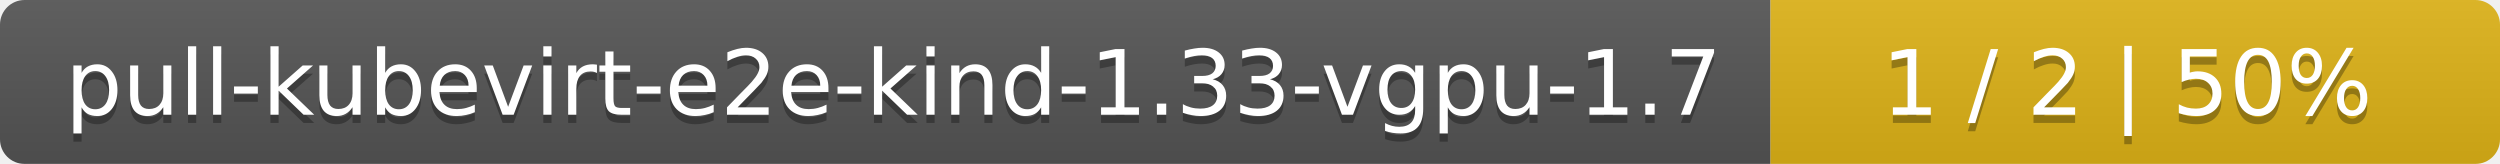
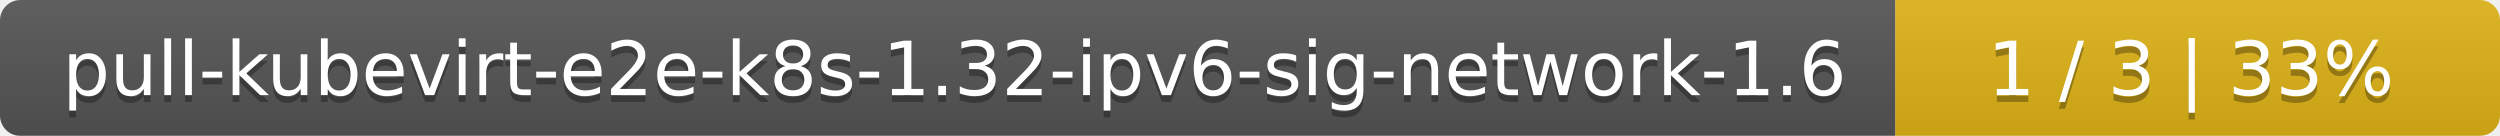
- <svg xmlns="http://www.w3.org/2000/svg" width="305" height="20">
+ <svg xmlns="http://www.w3.org/2000/svg" width="368" height="20">
  <linearGradient id="smooth" x2="0" y2="100%">
    <stop offset="0" stop-color="#bbb" stop-opacity=".1" />
    <stop offset="1" stop-opacity=".1" />
  </linearGradient>
  <mask id="round">
-     <rect width="305" height="20" rx="3" fill="#fff" />
+     <rect width="368" height="20" rx="3" fill="#fff" />
  </mask>
  <g mask="url(#round)">
-     <rect width="216" height="20" fill="#555" />
-     <rect x="216" width="89" height="20" fill="#dfb317" />
-     <rect width="305" height="20" fill="url(#smooth)" />
+     <rect width="279" height="20" fill="#555" />
+     <rect x="279" width="89" height="20" fill="#dfb317" />
+     <rect width="368" height="20" fill="url(#smooth)" />
  </g>
  <g fill="#fff" text-anchor="middle" font-family="DejaVu Sans,Verdana,Geneva,sans-serif" font-size="11">
-     <text x="109" y="15" fill="#010101" fill-opacity=".3">pull-kubevirt-e2e-kind-1.33-vgpu-1.7</text>
-     <text x="109" y="14">pull-kubevirt-e2e-kind-1.33-vgpu-1.7</text>
-     <text x="259.5" y="15" fill="#010101" fill-opacity=".3">1 / 2    |    50%</text>
-     <text x="259.5" y="14">1 / 2    |    50%</text>
+     <text x="140.5" y="15" fill="#010101" fill-opacity=".3">pull-kubevirt-e2e-k8s-1.32-ipv6-sig-network-1.6</text>
+     <text x="140.5" y="14">pull-kubevirt-e2e-k8s-1.32-ipv6-sig-network-1.6</text>
+     <text x="322.5" y="15" fill="#010101" fill-opacity=".3">1 / 3    |    33%</text>
+     <text x="322.5" y="14">1 / 3    |    33%</text>
  </g>
</svg>
